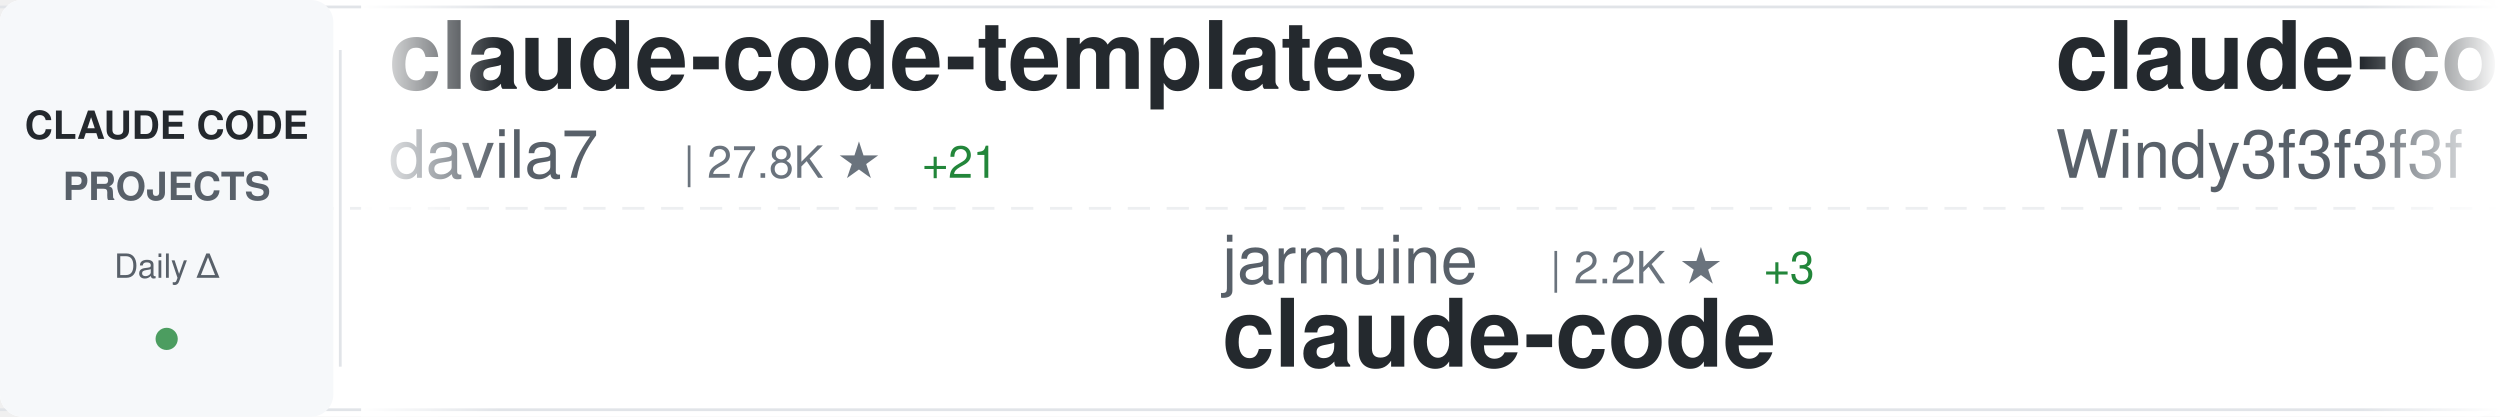
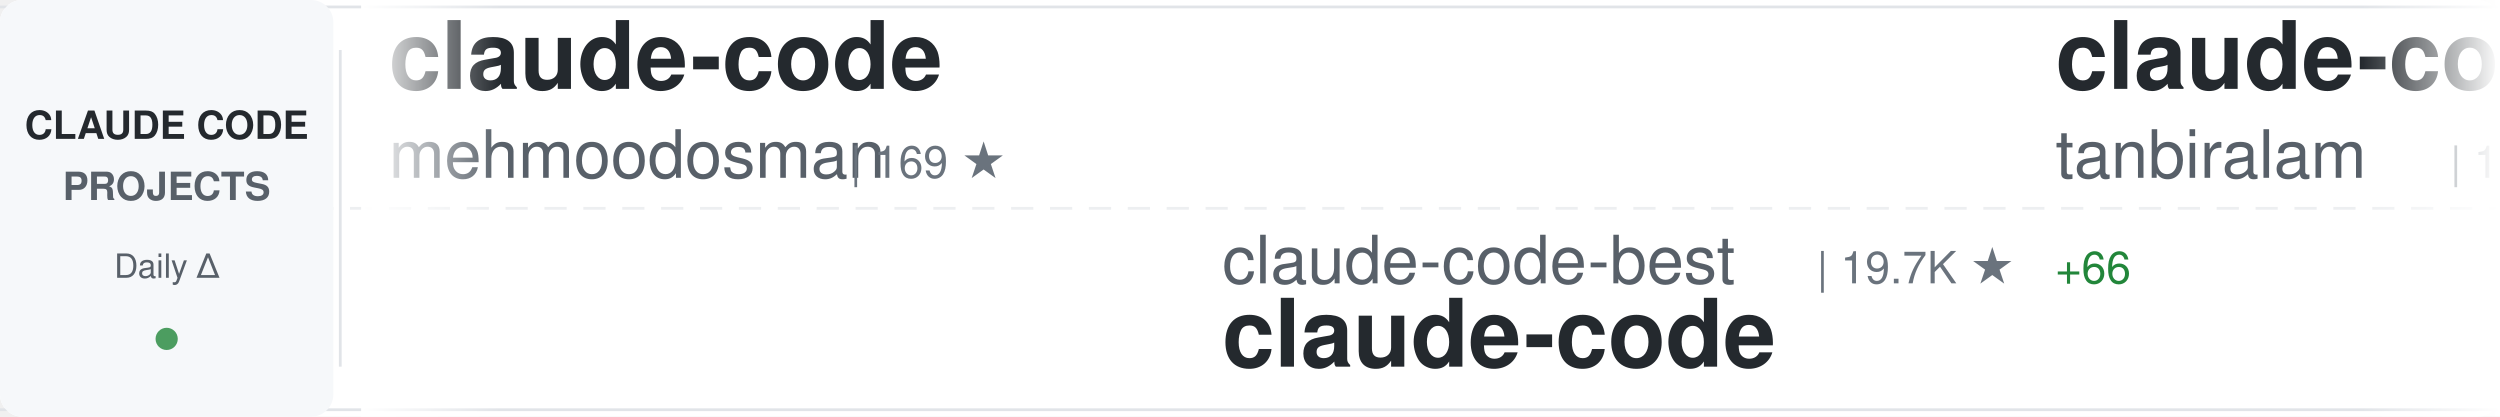
<svg xmlns="http://www.w3.org/2000/svg" width="900" height="150">
  <defs>
    <linearGradient id="awesomeLeftFade" x1="0%" y1="0%" x2="100%" y2="0%">
      <stop offset="0%" style="stop-color:#ffffff;stop-opacity:1" />
      <stop offset="100%" style="stop-color:#ffffff;stop-opacity:0" />
    </linearGradient>
    <linearGradient id="awesomeRightFade" x1="0%" y1="0%" x2="100%" y2="0%">
      <stop offset="0%" style="stop-color:#ffffff;stop-opacity:0" />
      <stop offset="100%" style="stop-color:#ffffff;stop-opacity:1" />
    </linearGradient>
  </defs>
  <rect width="900" height="150" fill="#ffffff" rx="8" />
  <rect x="0" y="2" width="900" height="1" fill="#e1e4e8" />
  <rect x="0" y="147" width="900" height="1" fill="#e1e4e8" />
  <line x1="0" y1="75" x2="900" y2="75" stroke="#e1e4e8" stroke-width="1" stroke-dasharray="8 6" opacity="0.6" />
  <rect x="0" y="0" width="120" height="150" fill="#f6f8fa" rx="8" />
  <text x="60" y="50" font-family="-apple-system, BlinkMacSystemFont, 'Segoe UI', Helvetica, Arial, sans-serif" font-size="14" font-weight="600" fill="#24292e" text-anchor="middle">CLAUDE CODE</text>
  <text x="60" y="72" font-family="-apple-system, BlinkMacSystemFont, 'Segoe UI', Helvetica, Arial, sans-serif" font-size="14" font-weight="600" fill="#586069" text-anchor="middle">PROJECTS</text>
  <text x="60" y="100" font-family="-apple-system, BlinkMacSystemFont, 'Segoe UI', Helvetica, Arial, sans-serif" font-size="12" font-weight="500" fill="#586069" text-anchor="middle">Daily Δ</text>
  <circle cx="60" cy="122" r="4" fill="#22863a" opacity="0.8" />
  <rect x="122" y="18" width="1" height="114" fill="#e1e4e8" />
  <clipPath id="awesomeTickerClip">
    <rect x="130" y="0" width="770" height="150" />
  </clipPath>
  <g clip-path="url(#awesomeTickerClip)">
    <g id="awesomeTickerItems">
      <animateTransform attributeName="transform" attributeType="XML" type="translate" from="0 0" to="-3000 0" dur="54s" repeatCount="indefinite" />
      <g transform="translate(0, 0)">
-         <text x="140" y="32" font-family="-apple-system, BlinkMacSystemFont, 'Segoe UI', Helvetica, Arial, sans-serif" font-size="34" font-weight="600" fill="#24292e">claude-code-templates</text>
-         <text x="140" y="64" font-family="-apple-system, BlinkMacSystemFont, 'Segoe UI', Helvetica, Arial, sans-serif" font-size="24" font-weight="400" fill="#586069">davila7</text>
-         <text x="246" y="64" font-family="-apple-system, BlinkMacSystemFont, 'Segoe UI', Helvetica, Arial, sans-serif" font-size="16" font-weight="500" fill="#6a737d">| 27.8K ★</text>
-         <text x="332" y="64" font-family="-apple-system, BlinkMacSystemFont, 'Segoe UI', Helvetica, Arial, sans-serif" font-size="16" font-weight="500" fill="#22863a"> +21</text>
+         <text x="140" y="32" font-family="-apple-system, BlinkMacSystemFont, 'Segoe UI', Helvetica, Arial, sans-serif" font-size="34" font-weight="600" fill="#24292e">claude-code</text>
+         <text x="140" y="64" font-family="-apple-system, BlinkMacSystemFont, 'Segoe UI', Helvetica, Arial, sans-serif" font-size="24" font-weight="400" fill="#586069">mehmoodosman</text>
+         <text x="306" y="64" font-family="-apple-system, BlinkMacSystemFont, 'Segoe UI', Helvetica, Arial, sans-serif" font-size="16" font-weight="500" fill="#6a737d">| 169 ★</text>
      </g>
      <g transform="translate(300, 0)">
-         <text x="140" y="102" font-family="-apple-system, BlinkMacSystemFont, 'Segoe UI', Helvetica, Arial, sans-serif" font-size="24" font-weight="400" fill="#586069">jarmuine</text>
-         <text x="258" y="102" font-family="-apple-system, BlinkMacSystemFont, 'Segoe UI', Helvetica, Arial, sans-serif" font-size="16" font-weight="500" fill="#6a737d">| 2.2K ★</text>
-         <text x="335" y="102" font-family="-apple-system, BlinkMacSystemFont, 'Segoe UI', Helvetica, Arial, sans-serif" font-size="16" font-weight="500" fill="#22863a"> +3</text>
+         <text x="140" y="102" font-family="-apple-system, BlinkMacSystemFont, 'Segoe UI', Helvetica, Arial, sans-serif" font-size="24" font-weight="400" fill="#586069">claude-code-best</text>
+         <text x="354" y="102" font-family="-apple-system, BlinkMacSystemFont, 'Segoe UI', Helvetica, Arial, sans-serif" font-size="16" font-weight="500" fill="#6a737d">| 19.7K ★</text>
+         <text x="440" y="102" font-family="-apple-system, BlinkMacSystemFont, 'Segoe UI', Helvetica, Arial, sans-serif" font-size="16" font-weight="500" fill="#22863a"> +66</text>
        <text x="140" y="132" font-family="-apple-system, BlinkMacSystemFont, 'Segoe UI', Helvetica, Arial, sans-serif" font-size="34" font-weight="600" fill="#24292e">claude-code</text>
      </g>
      <g transform="translate(600, 0)">
-         <text x="140" y="32" font-family="-apple-system, BlinkMacSystemFont, 'Segoe UI', Helvetica, Arial, sans-serif" font-size="34" font-weight="600" fill="#24292e">claude-code-from-scratch</text>
-         <text x="140" y="64" font-family="-apple-system, BlinkMacSystemFont, 'Segoe UI', Helvetica, Arial, sans-serif" font-size="24" font-weight="400" fill="#586069">Windy3f3f3f3f</text>
-         <text x="318" y="64" font-family="-apple-system, BlinkMacSystemFont, 'Segoe UI', Helvetica, Arial, sans-serif" font-size="16" font-weight="500" fill="#6a737d">| 1.4K ★</text>
-         <text x="395" y="64" font-family="-apple-system, BlinkMacSystemFont, 'Segoe UI', Helvetica, Arial, sans-serif" font-size="16" font-weight="500" fill="#22863a"> +5</text>
+         <text x="140" y="32" font-family="-apple-system, BlinkMacSystemFont, 'Segoe UI', Helvetica, Arial, sans-serif" font-size="34" font-weight="600" fill="#24292e">claude-code</text>
+         <text x="140" y="64" font-family="-apple-system, BlinkMacSystemFont, 'Segoe UI', Helvetica, Arial, sans-serif" font-size="24" font-weight="400" fill="#586069">tanbiralam</text>
+         <text x="282" y="64" font-family="-apple-system, BlinkMacSystemFont, 'Segoe UI', Helvetica, Arial, sans-serif" font-size="16" font-weight="500" fill="#6a737d">| 1.8K ★</text>
+         <text x="359" y="64" font-family="-apple-system, BlinkMacSystemFont, 'Segoe UI', Helvetica, Arial, sans-serif" font-size="16" font-weight="500" fill="#22863a"> +4</text>
      </g>
      <g transform="translate(900, 0)">
-         <text x="140" y="102" font-family="-apple-system, BlinkMacSystemFont, 'Segoe UI', Helvetica, Arial, sans-serif" font-size="24" font-weight="400" fill="#586069">anthropics</text>
-         <text x="282" y="102" font-family="-apple-system, BlinkMacSystemFont, 'Segoe UI', Helvetica, Arial, sans-serif" font-size="16" font-weight="500" fill="#6a737d">| 865 ★</text>
-         <text x="140" y="132" font-family="-apple-system, BlinkMacSystemFont, 'Segoe UI', Helvetica, Arial, sans-serif" font-size="34" font-weight="600" fill="#24292e">claude-code-base-action</text>
+         <text x="140" y="102" font-family="-apple-system, BlinkMacSystemFont, 'Segoe UI', Helvetica, Arial, sans-serif" font-size="24" font-weight="400" fill="#586069">Alishahryar1</text>
+         <text x="306" y="102" font-family="-apple-system, BlinkMacSystemFont, 'Segoe UI', Helvetica, Arial, sans-serif" font-size="16" font-weight="500" fill="#6a737d">| 33.1K ★</text>
+         <text x="392" y="102" font-family="-apple-system, BlinkMacSystemFont, 'Segoe UI', Helvetica, Arial, sans-serif" font-size="16" font-weight="500" fill="#22863a"> +228</text>
+         <text x="140" y="132" font-family="-apple-system, BlinkMacSystemFont, 'Segoe UI', Helvetica, Arial, sans-serif" font-size="34" font-weight="600" fill="#24292e">free-claude-code</text>
      </g>
      <g transform="translate(1200, 0)">
-         <text x="140" y="32" font-family="-apple-system, BlinkMacSystemFont, 'Segoe UI', Helvetica, Arial, sans-serif" font-size="34" font-weight="600" fill="#24292e">edmunds-claude-code</text>
-         <text x="140" y="64" font-family="-apple-system, BlinkMacSystemFont, 'Segoe UI', Helvetica, Arial, sans-serif" font-size="24" font-weight="400" fill="#586069">edmund-io</text>
-         <text x="270" y="64" font-family="-apple-system, BlinkMacSystemFont, 'Segoe UI', Helvetica, Arial, sans-serif" font-size="16" font-weight="500" fill="#6a737d">| 1.5K ★</text>
+         <text x="140" y="32" font-family="-apple-system, BlinkMacSystemFont, 'Segoe UI', Helvetica, Arial, sans-serif" font-size="34" font-weight="600" fill="#24292e">claude-code</text>
+         <text x="140" y="64" font-family="-apple-system, BlinkMacSystemFont, 'Segoe UI', Helvetica, Arial, sans-serif" font-size="24" font-weight="400" fill="#586069">T-Lab-CUHKSZ</text>
+         <text x="306" y="64" font-family="-apple-system, BlinkMacSystemFont, 'Segoe UI', Helvetica, Arial, sans-serif" font-size="16" font-weight="500" fill="#6a737d">| 317 ★</text>
      </g>
      <g transform="translate(1500, 0)">
-         <text x="140" y="102" font-family="-apple-system, BlinkMacSystemFont, 'Segoe UI', Helvetica, Arial, sans-serif" font-size="24" font-weight="400" fill="#586069">huangserva</text>
-         <text x="282" y="102" font-family="-apple-system, BlinkMacSystemFont, 'Segoe UI', Helvetica, Arial, sans-serif" font-size="16" font-weight="500" fill="#6a737d">| 599 ★</text>
-         <text x="140" y="132" font-family="-apple-system, BlinkMacSystemFont, 'Segoe UI', Helvetica, Arial, sans-serif" font-size="34" font-weight="600" fill="#24292e">claude-code-cli</text>
+         <text x="140" y="102" font-family="-apple-system, BlinkMacSystemFont, 'Segoe UI', Helvetica, Arial, sans-serif" font-size="24" font-weight="400" fill="#586069">carlvellotti</text>
+         <text x="306" y="102" font-family="-apple-system, BlinkMacSystemFont, 'Segoe UI', Helvetica, Arial, sans-serif" font-size="16" font-weight="500" fill="#6a737d">| 2.1K ★</text>
+         <text x="383" y="102" font-family="-apple-system, BlinkMacSystemFont, 'Segoe UI', Helvetica, Arial, sans-serif" font-size="16" font-weight="500" fill="#22863a"> +1</text>
+         <text x="140" y="132" font-family="-apple-system, BlinkMacSystemFont, 'Segoe UI', Helvetica, Arial, sans-serif" font-size="34" font-weight="600" fill="#24292e">claude-code-pm-course</text>
      </g>
      <g transform="translate(1800, 0)">
-         <text x="140" y="32" font-family="-apple-system, BlinkMacSystemFont, 'Segoe UI', Helvetica, Arial, sans-serif" font-size="34" font-weight="600" fill="#24292e">claude-howto</text>
-         <text x="140" y="64" font-family="-apple-system, BlinkMacSystemFont, 'Segoe UI', Helvetica, Arial, sans-serif" font-size="24" font-weight="400" fill="#586069">luongnv89</text>
-         <text x="270" y="64" font-family="-apple-system, BlinkMacSystemFont, 'Segoe UI', Helvetica, Arial, sans-serif" font-size="16" font-weight="500" fill="#6a737d">| 35.4K ★</text>
-         <text x="356" y="64" font-family="-apple-system, BlinkMacSystemFont, 'Segoe UI', Helvetica, Arial, sans-serif" font-size="16" font-weight="500" fill="#22863a"> +253</text>
+         <text x="140" y="32" font-family="-apple-system, BlinkMacSystemFont, 'Segoe UI', Helvetica, Arial, sans-serif" font-size="34" font-weight="600" fill="#24292e">claude-code</text>
+         <text x="140" y="64" font-family="-apple-system, BlinkMacSystemFont, 'Segoe UI', Helvetica, Arial, sans-serif" font-size="24" font-weight="400" fill="#586069">jarmuine</text>
+         <text x="258" y="64" font-family="-apple-system, BlinkMacSystemFont, 'Segoe UI', Helvetica, Arial, sans-serif" font-size="16" font-weight="500" fill="#6a737d">| 2.2K ★</text>
+         <text x="335" y="64" font-family="-apple-system, BlinkMacSystemFont, 'Segoe UI', Helvetica, Arial, sans-serif" font-size="16" font-weight="500" fill="#22863a"> +4</text>
      </g>
      <g transform="translate(2100, 0)">
-         <text x="140" y="102" font-family="-apple-system, BlinkMacSystemFont, 'Segoe UI', Helvetica, Arial, sans-serif" font-size="24" font-weight="400" fill="#586069">lintsinghua</text>
-         <text x="294" y="102" font-family="-apple-system, BlinkMacSystemFont, 'Segoe UI', Helvetica, Arial, sans-serif" font-size="16" font-weight="500" fill="#6a737d">| 3.6K ★</text>
-         <text x="371" y="102" font-family="-apple-system, BlinkMacSystemFont, 'Segoe UI', Helvetica, Arial, sans-serif" font-size="16" font-weight="500" fill="#22863a"> +11</text>
-         <text x="140" y="132" font-family="-apple-system, BlinkMacSystemFont, 'Segoe UI', Helvetica, Arial, sans-serif" font-size="34" font-weight="600" fill="#24292e">claude-code-book</text>
+         <text x="140" y="102" font-family="-apple-system, BlinkMacSystemFont, 'Segoe UI', Helvetica, Arial, sans-serif" font-size="24" font-weight="400" fill="#586069">oboard</text>
+         <text x="234" y="102" font-family="-apple-system, BlinkMacSystemFont, 'Segoe UI', Helvetica, Arial, sans-serif" font-size="16" font-weight="500" fill="#6a737d">| 3.2K ★</text>
+         <text x="311" y="102" font-family="-apple-system, BlinkMacSystemFont, 'Segoe UI', Helvetica, Arial, sans-serif" font-size="16" font-weight="500" fill="#22863a"> +3</text>
+         <text x="140" y="132" font-family="-apple-system, BlinkMacSystemFont, 'Segoe UI', Helvetica, Arial, sans-serif" font-size="34" font-weight="600" fill="#24292e">claude-code-rev</text>
      </g>
      <g transform="translate(2400, 0)">
-         <text x="140" y="32" font-family="-apple-system, BlinkMacSystemFont, 'Segoe UI', Helvetica, Arial, sans-serif" font-size="34" font-weight="600" fill="#24292e">claude-code-from-source</text>
-         <text x="140" y="64" font-family="-apple-system, BlinkMacSystemFont, 'Segoe UI', Helvetica, Arial, sans-serif" font-size="24" font-weight="400" fill="#586069">alejandrobalderas</text>
-         <text x="366" y="64" font-family="-apple-system, BlinkMacSystemFont, 'Segoe UI', Helvetica, Arial, sans-serif" font-size="16" font-weight="500" fill="#6a737d">| 2.2K ★</text>
-         <text x="443" y="64" font-family="-apple-system, BlinkMacSystemFont, 'Segoe UI', Helvetica, Arial, sans-serif" font-size="16" font-weight="500" fill="#22863a"> +3</text>
+         <text x="140" y="32" font-family="-apple-system, BlinkMacSystemFont, 'Segoe UI', Helvetica, Arial, sans-serif" font-size="34" font-weight="600" fill="#24292e">nanoclaw</text>
+         <text x="140" y="64" font-family="-apple-system, BlinkMacSystemFont, 'Segoe UI', Helvetica, Arial, sans-serif" font-size="24" font-weight="400" fill="#586069">nanocoai</text>
+         <text x="258" y="64" font-family="-apple-system, BlinkMacSystemFont, 'Segoe UI', Helvetica, Arial, sans-serif" font-size="16" font-weight="500" fill="#6a737d">| 29.7K ★</text>
+         <text x="344" y="64" font-family="-apple-system, BlinkMacSystemFont, 'Segoe UI', Helvetica, Arial, sans-serif" font-size="16" font-weight="500" fill="#22863a"> +16</text>
      </g>
      <g transform="translate(2700, 0)">
-         <text x="140" y="102" font-family="-apple-system, BlinkMacSystemFont, 'Segoe UI', Helvetica, Arial, sans-serif" font-size="24" font-weight="400" fill="#586069">liuup</text>
-         <text x="222" y="102" font-family="-apple-system, BlinkMacSystemFont, 'Segoe UI', Helvetica, Arial, sans-serif" font-size="16" font-weight="500" fill="#6a737d">| 3.0K ★</text>
-         <text x="299" y="102" font-family="-apple-system, BlinkMacSystemFont, 'Segoe UI', Helvetica, Arial, sans-serif" font-size="16" font-weight="500" fill="#22863a"> +19</text>
-         <text x="140" y="132" font-family="-apple-system, BlinkMacSystemFont, 'Segoe UI', Helvetica, Arial, sans-serif" font-size="34" font-weight="600" fill="#24292e">claude-code-analysis</text>
+         <text x="140" y="102" font-family="-apple-system, BlinkMacSystemFont, 'Segoe UI', Helvetica, Arial, sans-serif" font-size="24" font-weight="400" fill="#586069">VoltAgent</text>
+         <text x="270" y="102" font-family="-apple-system, BlinkMacSystemFont, 'Segoe UI', Helvetica, Arial, sans-serif" font-size="16" font-weight="500" fill="#6a737d">| 21.4K ★</text>
+         <text x="356" y="102" font-family="-apple-system, BlinkMacSystemFont, 'Segoe UI', Helvetica, Arial, sans-serif" font-size="16" font-weight="500" fill="#22863a"> +67</text>
+         <text x="140" y="132" font-family="-apple-system, BlinkMacSystemFont, 'Segoe UI', Helvetica, Arial, sans-serif" font-size="34" font-weight="600" fill="#24292e">awesome-claude-code-suba...</text>
      </g>
      <g transform="translate(3000, 0)">
-         <text x="140" y="32" font-family="-apple-system, BlinkMacSystemFont, 'Segoe UI', Helvetica, Arial, sans-serif" font-size="34" font-weight="600" fill="#24292e">claude-code-templates</text>
-         <text x="140" y="64" font-family="-apple-system, BlinkMacSystemFont, 'Segoe UI', Helvetica, Arial, sans-serif" font-size="24" font-weight="400" fill="#586069">davila7</text>
-         <text x="246" y="64" font-family="-apple-system, BlinkMacSystemFont, 'Segoe UI', Helvetica, Arial, sans-serif" font-size="16" font-weight="500" fill="#6a737d">| 27.8K ★</text>
-         <text x="332" y="64" font-family="-apple-system, BlinkMacSystemFont, 'Segoe UI', Helvetica, Arial, sans-serif" font-size="16" font-weight="500" fill="#22863a"> +21</text>
+         <text x="140" y="32" font-family="-apple-system, BlinkMacSystemFont, 'Segoe UI', Helvetica, Arial, sans-serif" font-size="34" font-weight="600" fill="#24292e">claude-code</text>
+         <text x="140" y="64" font-family="-apple-system, BlinkMacSystemFont, 'Segoe UI', Helvetica, Arial, sans-serif" font-size="24" font-weight="400" fill="#586069">mehmoodosman</text>
+         <text x="306" y="64" font-family="-apple-system, BlinkMacSystemFont, 'Segoe UI', Helvetica, Arial, sans-serif" font-size="16" font-weight="500" fill="#6a737d">| 169 ★</text>
      </g>
      <g transform="translate(3300, 0)">
-         <text x="140" y="102" font-family="-apple-system, BlinkMacSystemFont, 'Segoe UI', Helvetica, Arial, sans-serif" font-size="24" font-weight="400" fill="#586069">jarmuine</text>
-         <text x="258" y="102" font-family="-apple-system, BlinkMacSystemFont, 'Segoe UI', Helvetica, Arial, sans-serif" font-size="16" font-weight="500" fill="#6a737d">| 2.2K ★</text>
-         <text x="335" y="102" font-family="-apple-system, BlinkMacSystemFont, 'Segoe UI', Helvetica, Arial, sans-serif" font-size="16" font-weight="500" fill="#22863a"> +3</text>
+         <text x="140" y="102" font-family="-apple-system, BlinkMacSystemFont, 'Segoe UI', Helvetica, Arial, sans-serif" font-size="24" font-weight="400" fill="#586069">claude-code-best</text>
+         <text x="354" y="102" font-family="-apple-system, BlinkMacSystemFont, 'Segoe UI', Helvetica, Arial, sans-serif" font-size="16" font-weight="500" fill="#6a737d">| 19.7K ★</text>
+         <text x="440" y="102" font-family="-apple-system, BlinkMacSystemFont, 'Segoe UI', Helvetica, Arial, sans-serif" font-size="16" font-weight="500" fill="#22863a"> +66</text>
        <text x="140" y="132" font-family="-apple-system, BlinkMacSystemFont, 'Segoe UI', Helvetica, Arial, sans-serif" font-size="34" font-weight="600" fill="#24292e">claude-code</text>
      </g>
      <g transform="translate(3600, 0)">
-         <text x="140" y="32" font-family="-apple-system, BlinkMacSystemFont, 'Segoe UI', Helvetica, Arial, sans-serif" font-size="34" font-weight="600" fill="#24292e">claude-code-from-scratch</text>
-         <text x="140" y="64" font-family="-apple-system, BlinkMacSystemFont, 'Segoe UI', Helvetica, Arial, sans-serif" font-size="24" font-weight="400" fill="#586069">Windy3f3f3f3f</text>
-         <text x="318" y="64" font-family="-apple-system, BlinkMacSystemFont, 'Segoe UI', Helvetica, Arial, sans-serif" font-size="16" font-weight="500" fill="#6a737d">| 1.4K ★</text>
-         <text x="395" y="64" font-family="-apple-system, BlinkMacSystemFont, 'Segoe UI', Helvetica, Arial, sans-serif" font-size="16" font-weight="500" fill="#22863a"> +5</text>
+         <text x="140" y="32" font-family="-apple-system, BlinkMacSystemFont, 'Segoe UI', Helvetica, Arial, sans-serif" font-size="34" font-weight="600" fill="#24292e">claude-code</text>
+         <text x="140" y="64" font-family="-apple-system, BlinkMacSystemFont, 'Segoe UI', Helvetica, Arial, sans-serif" font-size="24" font-weight="400" fill="#586069">tanbiralam</text>
+         <text x="282" y="64" font-family="-apple-system, BlinkMacSystemFont, 'Segoe UI', Helvetica, Arial, sans-serif" font-size="16" font-weight="500" fill="#6a737d">| 1.8K ★</text>
+         <text x="359" y="64" font-family="-apple-system, BlinkMacSystemFont, 'Segoe UI', Helvetica, Arial, sans-serif" font-size="16" font-weight="500" fill="#22863a"> +4</text>
      </g>
      <g transform="translate(3900, 0)">
-         <text x="140" y="102" font-family="-apple-system, BlinkMacSystemFont, 'Segoe UI', Helvetica, Arial, sans-serif" font-size="24" font-weight="400" fill="#586069">anthropics</text>
-         <text x="282" y="102" font-family="-apple-system, BlinkMacSystemFont, 'Segoe UI', Helvetica, Arial, sans-serif" font-size="16" font-weight="500" fill="#6a737d">| 865 ★</text>
-         <text x="140" y="132" font-family="-apple-system, BlinkMacSystemFont, 'Segoe UI', Helvetica, Arial, sans-serif" font-size="34" font-weight="600" fill="#24292e">claude-code-base-action</text>
+         <text x="140" y="102" font-family="-apple-system, BlinkMacSystemFont, 'Segoe UI', Helvetica, Arial, sans-serif" font-size="24" font-weight="400" fill="#586069">Alishahryar1</text>
+         <text x="306" y="102" font-family="-apple-system, BlinkMacSystemFont, 'Segoe UI', Helvetica, Arial, sans-serif" font-size="16" font-weight="500" fill="#6a737d">| 33.1K ★</text>
+         <text x="392" y="102" font-family="-apple-system, BlinkMacSystemFont, 'Segoe UI', Helvetica, Arial, sans-serif" font-size="16" font-weight="500" fill="#22863a"> +228</text>
+         <text x="140" y="132" font-family="-apple-system, BlinkMacSystemFont, 'Segoe UI', Helvetica, Arial, sans-serif" font-size="34" font-weight="600" fill="#24292e">free-claude-code</text>
      </g>
    </g>
  </g>
  <rect x="130" y="0" width="50" height="150" fill="url(#awesomeLeftFade)" />
  <rect x="850" y="0" width="50" height="150" fill="url(#awesomeRightFade)" />
</svg>
